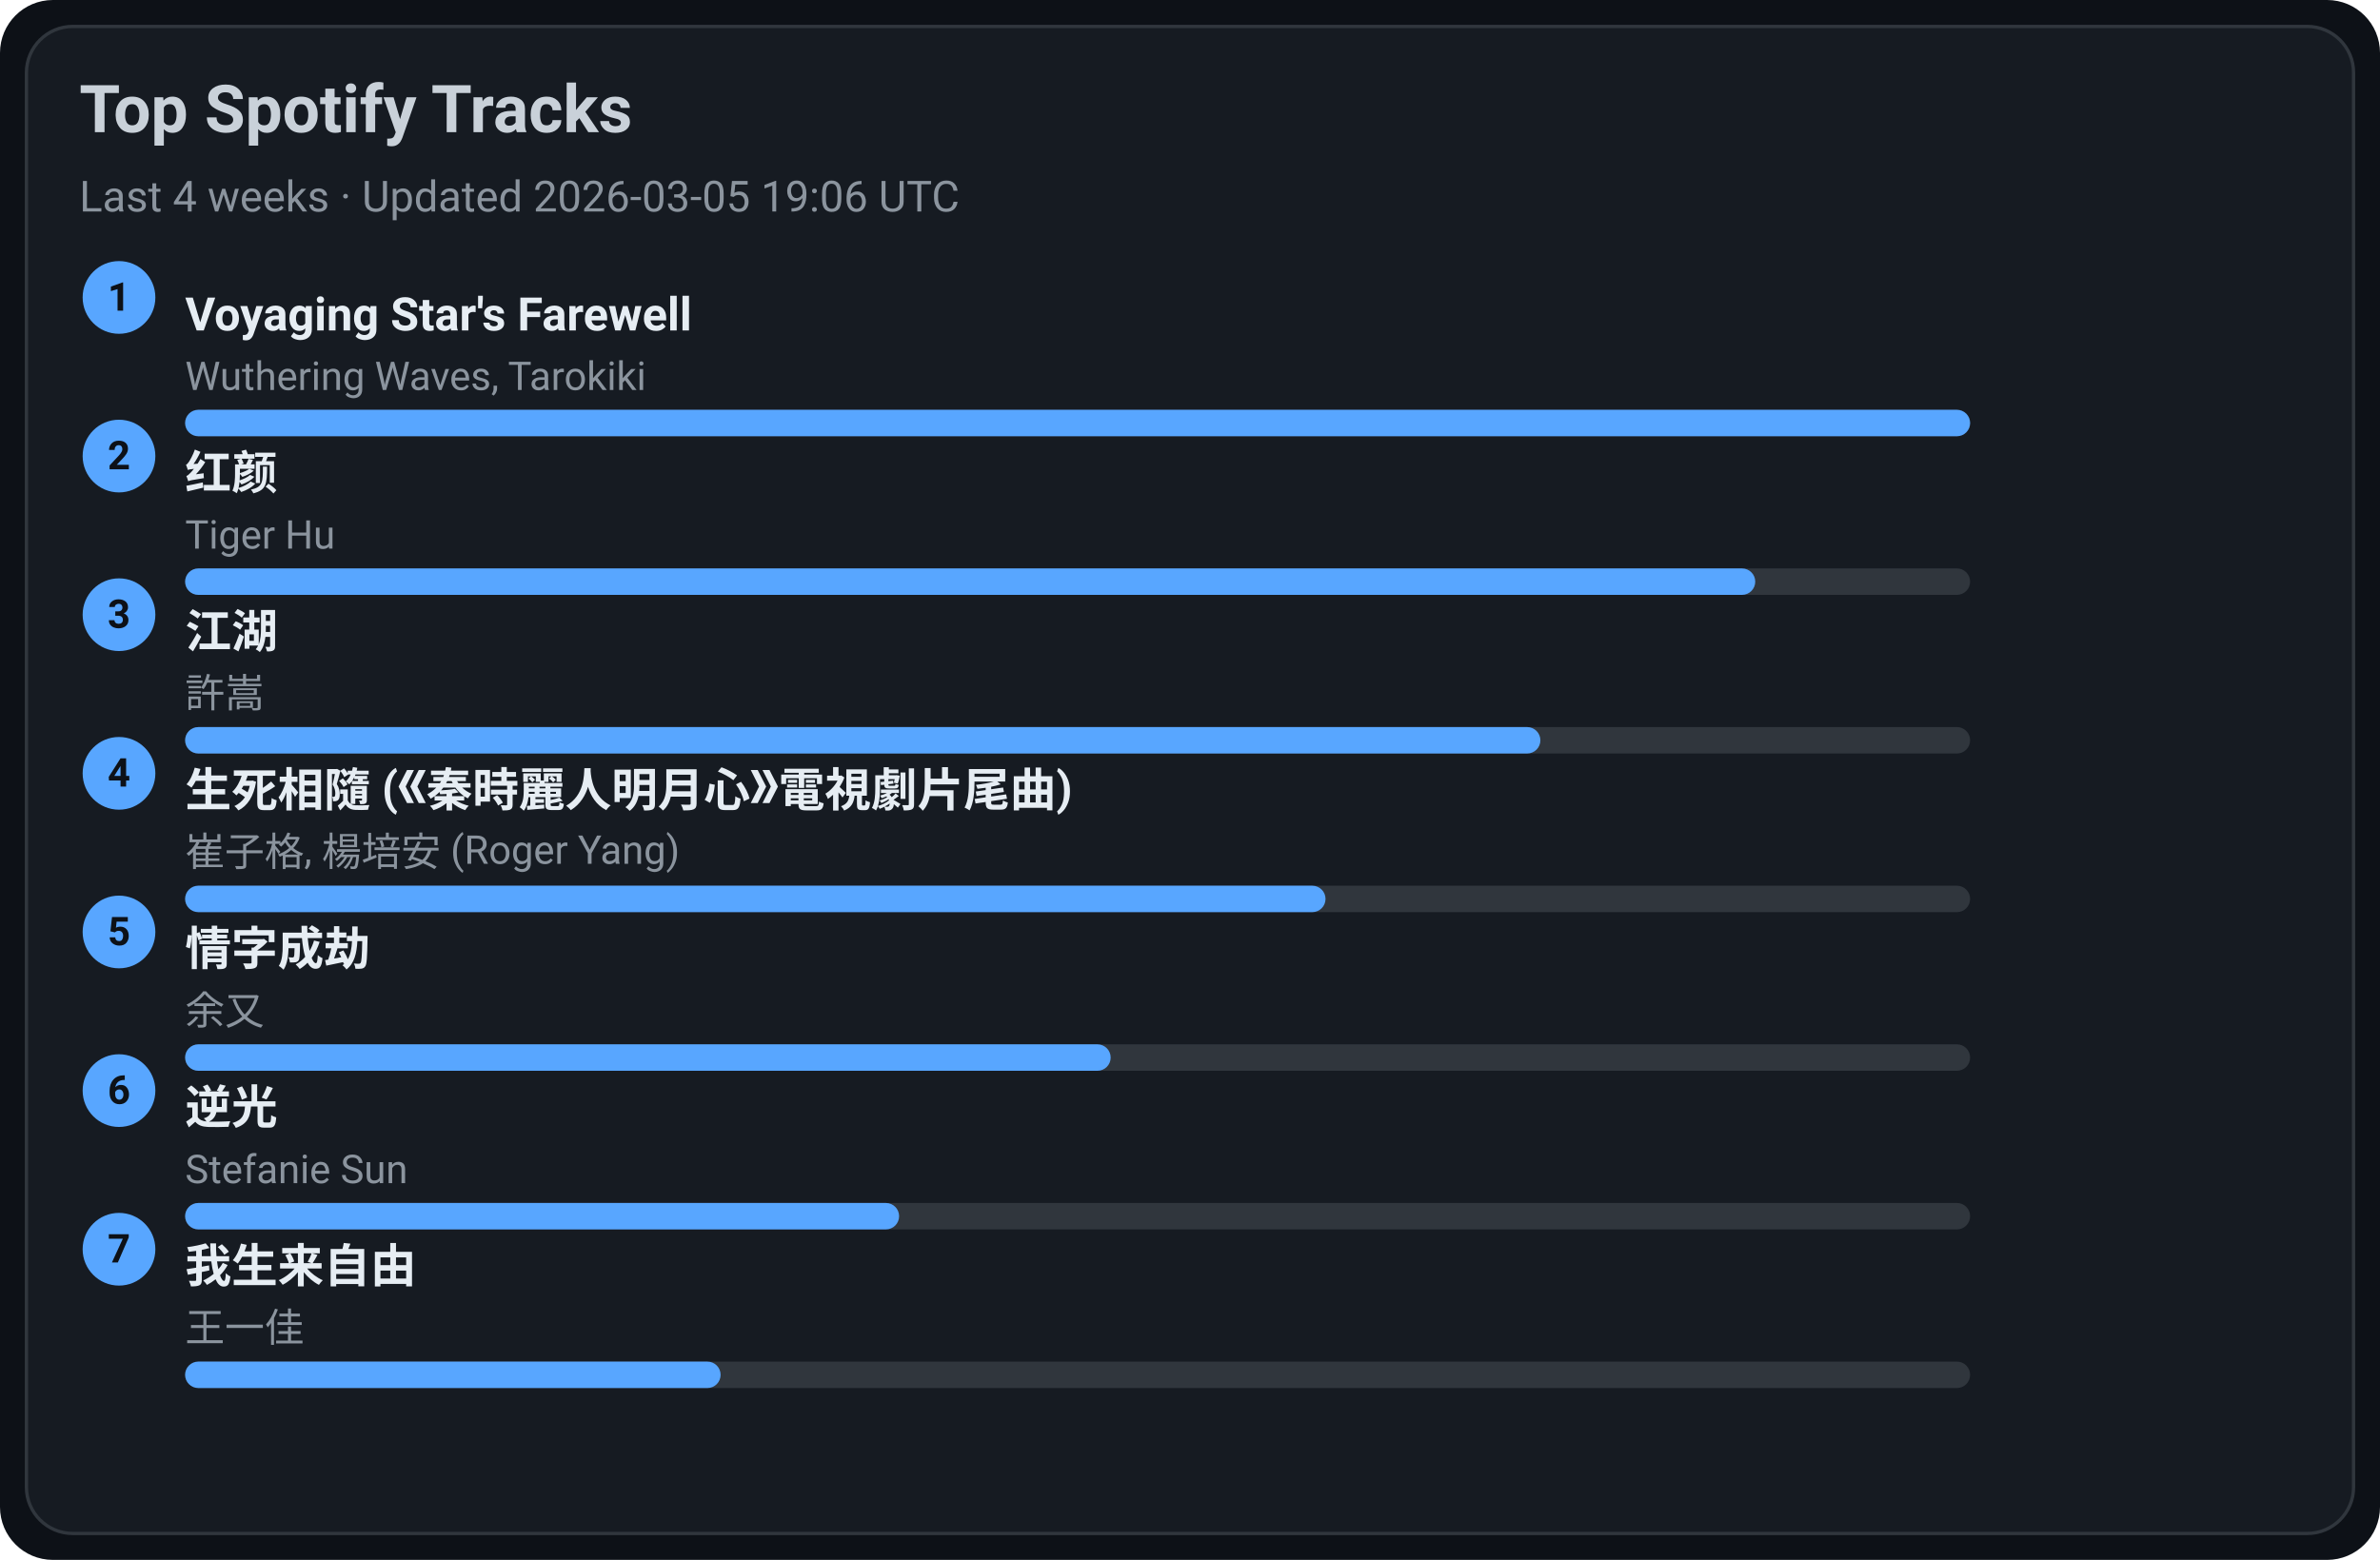
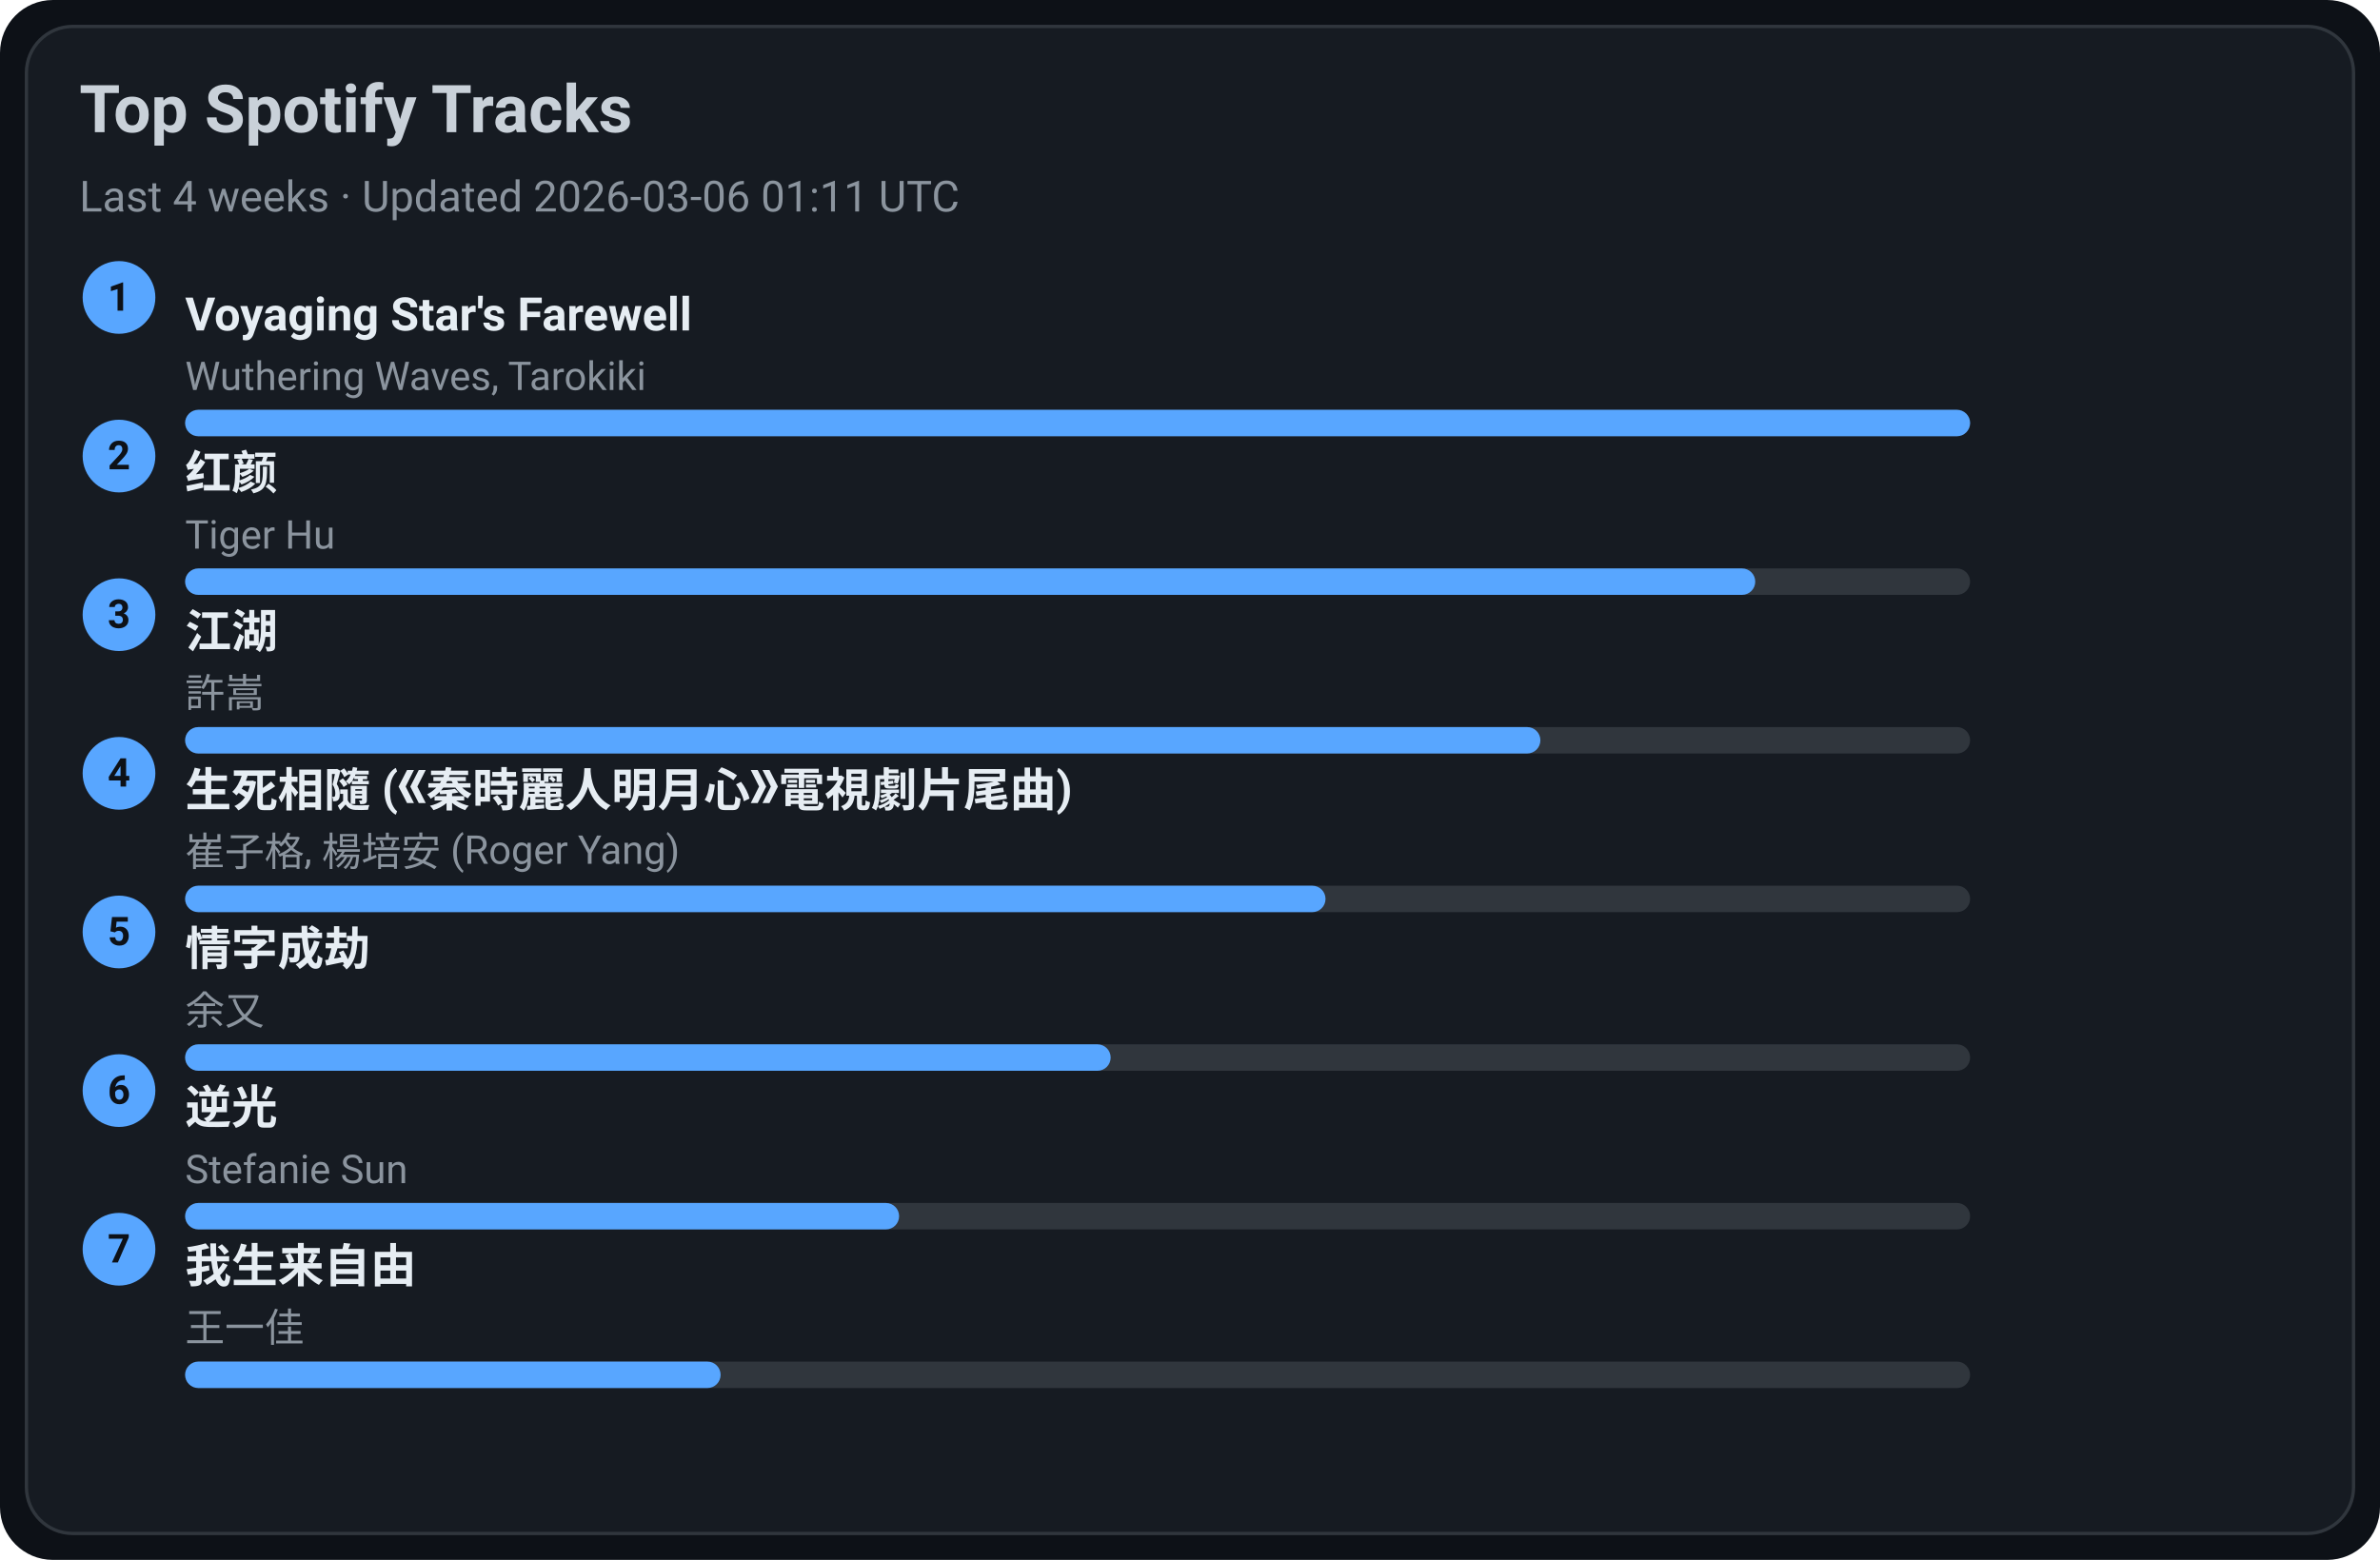
<svg xmlns="http://www.w3.org/2000/svg" width="720" height="472" viewBox="0 0 720 472">
  <style>text{font-family:-apple-system,BlinkMacSystemFont,Segoe UI,Roboto,Ubuntu,Helvetica Neue,Arial,Noto Sans,sans-serif}</style>
  <rect width="720" height="472" rx="16" fill="#0d1117" />
  <rect x="8" y="8" width="704" height="456" rx="14" fill="#161b22" stroke="#30363d" />
  <text x="24" y="40" font-size="20" fill="#c9d1d9" font-weight="600">Top Spotify Tracks</text>
-   <text x="24" y="64" font-size="13" fill="#8b949e">Last 4 weeks · Updated 2026-03-05 19:06 UTC</text>
+   <text x="24" y="64" font-size="13" fill="#8b949e">Last 4 weeks · Updated 2026-03-06 01:11 UTC</text>
  <circle cx="36" cy="90" r="11" fill="#58a6ff" />
  <text x="36" y="94" text-anchor="middle" font-size="12" fill="#0d1117" font-weight="700">1</text>
  <a href="https://open.spotify.com/track/3uI2KolgU1Pt41ywffsggr" target="_blank" rel="noopener noreferrer">
    <text x="56" y="100" font-size="14" fill="#e6edf3" font-weight="600">Voyaging Star's Farewell</text>
  </a>
  <text x="56" y="118" font-size="12" fill="#8b949e">Wuthering Waves, Tarokiki</text>
  <rect x="56" y="124" width="540" height="8" rx="4" fill="#30363d" />
  <rect x="56" y="124" width="540" height="8" rx="4" fill="#58a6ff" />
  <circle cx="36" cy="138" r="11" fill="#58a6ff" />
  <text x="36" y="142" text-anchor="middle" font-size="12" fill="#0d1117" font-weight="700">2</text>
  <a href="https://open.spotify.com/track/6Q7OE4tvrUOIvIDY2EC5Im" target="_blank" rel="noopener noreferrer">
    <text x="56" y="148" font-size="14" fill="#e6edf3" font-weight="600">红颜</text>
  </a>
  <text x="56" y="166" font-size="12" fill="#8b949e">Tiger Hu</text>
  <rect x="56" y="172" width="540" height="8" rx="4" fill="#30363d" />
  <rect x="56" y="172" width="475" height="8" rx="4" fill="#58a6ff" />
  <circle cx="36" cy="186" r="11" fill="#58a6ff" />
  <text x="36" y="190" text-anchor="middle" font-size="12" fill="#0d1117" font-weight="700">3</text>
  <a href="https://open.spotify.com/track/03PCdwqajii1xgp7WIozzC" target="_blank" rel="noopener noreferrer">
    <text x="56" y="196" font-size="14" fill="#e6edf3" font-weight="600">江湖</text>
  </a>
  <text x="56" y="214" font-size="12" fill="#8b949e">許嵩</text>
  <rect x="56" y="220" width="540" height="8" rx="4" fill="#30363d" />
  <rect x="56" y="220" width="410" height="8" rx="4" fill="#58a6ff" />
  <circle cx="36" cy="234" r="11" fill="#58a6ff" />
  <text x="36" y="238" text-anchor="middle" font-size="12" fill="#0d1117" font-weight="700">4</text>
  <a href="https://open.spotify.com/track/6qiDtcYiZOQ4HRuC8U55EM" target="_blank" rel="noopener noreferrer">
    <text x="56" y="244" font-size="14" fill="#e6edf3" font-weight="600">生死相隨 (《秦時麗人明月心》電視劇片尾曲)</text>
  </a>
  <text x="56" y="262" font-size="12" fill="#8b949e">崔子格, 楊培安 (Roger Yang)</text>
  <rect x="56" y="268" width="540" height="8" rx="4" fill="#30363d" />
  <rect x="56" y="268" width="345" height="8" rx="4" fill="#58a6ff" />
  <circle cx="36" cy="282" r="11" fill="#58a6ff" />
  <text x="36" y="286" text-anchor="middle" font-size="12" fill="#0d1117" font-weight="700">5</text>
  <a href="https://open.spotify.com/track/6PLof7Z5mvbp9im83J4m3m" target="_blank" rel="noopener noreferrer">
    <text x="56" y="292" font-size="14" fill="#e6edf3" font-weight="600">情字成劫</text>
  </a>
  <text x="56" y="310" font-size="12" fill="#8b949e">余又</text>
  <rect x="56" y="316" width="540" height="8" rx="4" fill="#30363d" />
  <rect x="56" y="316" width="280" height="8" rx="4" fill="#58a6ff" />
  <circle cx="36" cy="330" r="11" fill="#58a6ff" />
  <text x="36" y="334" text-anchor="middle" font-size="12" fill="#0d1117" font-weight="700">6</text>
  <a href="https://open.spotify.com/track/4x1hB3Yg01Aq6J6q0deS9M" target="_blank" rel="noopener noreferrer">
    <text x="56" y="340" font-size="14" fill="#e6edf3" font-weight="600">逆光</text>
  </a>
  <text x="56" y="358" font-size="12" fill="#8b949e">Stefanie Sun</text>
  <rect x="56" y="364" width="540" height="8" rx="4" fill="#30363d" />
  <rect x="56" y="364" width="216" height="8" rx="4" fill="#58a6ff" />
  <circle cx="36" cy="378" r="11" fill="#58a6ff" />
  <text x="36" y="382" text-anchor="middle" font-size="12" fill="#0d1117" font-weight="700">7</text>
  <a href="https://open.spotify.com/track/0NXE97iU5uBlBrTk0CecSW" target="_blank" rel="noopener noreferrer">
    <text x="56" y="388" font-size="14" fill="#e6edf3" font-weight="600">我生来自由</text>
  </a>
  <text x="56" y="406" font-size="12" fill="#8b949e">王一佳</text>
  <rect x="56" y="412" width="540" height="8" rx="4" fill="#30363d" />
  <rect x="56" y="412" width="162" height="8" rx="4" fill="#58a6ff" />
</svg>
